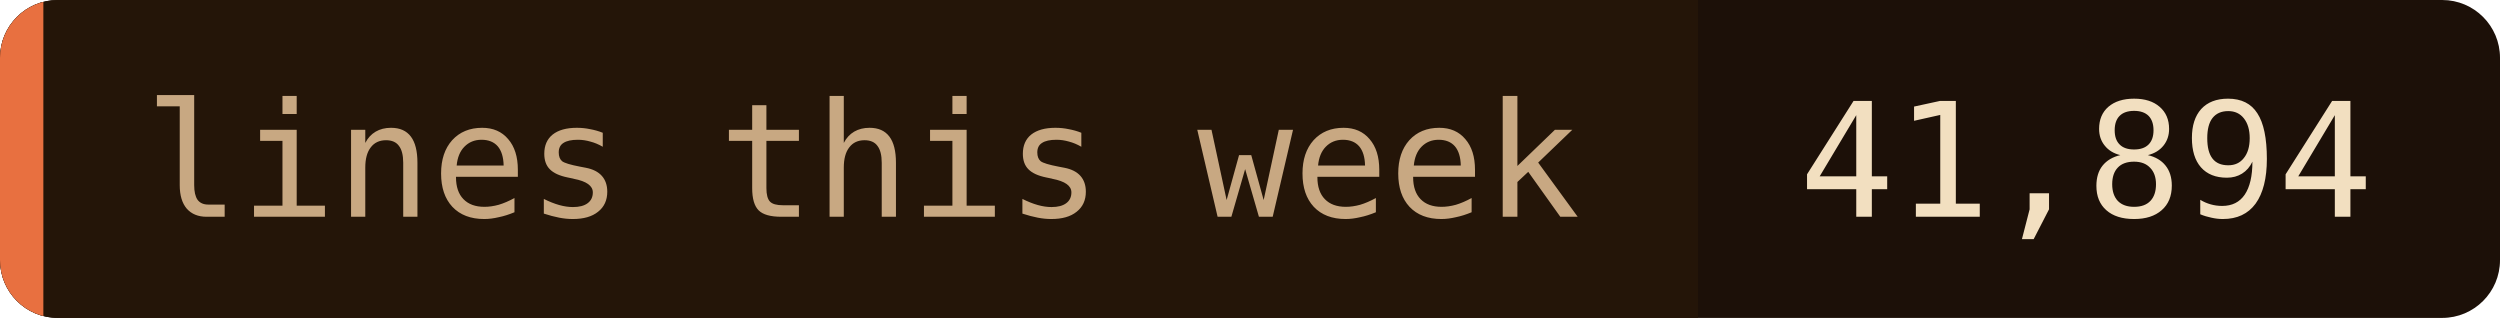
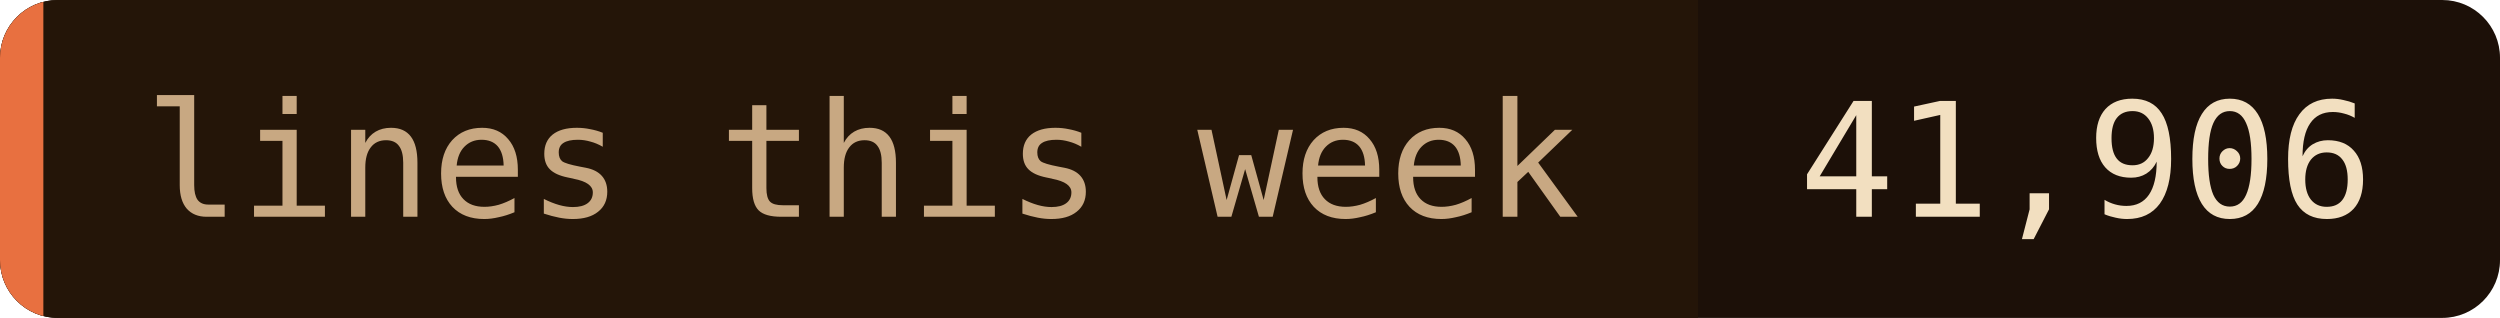
- <svg xmlns="http://www.w3.org/2000/svg" width="173" height="22" role="img" aria-label="lines this week: 41,894">
+ <svg xmlns="http://www.w3.org/2000/svg" width="173" height="22" role="img" aria-label="lines this week: 41,906">
  <clipPath id="c">
    <rect width="173" height="22" rx="4" />
  </clipPath>
  <g clip-path="url(#c)">
    <rect width="173" height="22" fill="#1c1008" />
    <rect width="117.5" height="22" fill="#241508" />
    <rect width="3" height="22" fill="#e87040" />
  </g>
  <g font-family="'JetBrains Mono', 'Fira Code', ui-monospace, SFMono-Regular, Menlo, monospace" font-size="11">
    <text x="10" y="15" fill="#c8a882">lines this week</text>
-     <text x="124.5" y="15" fill="#f2dfc0">41,894</text>
+     <text x="124.5" y="15" fill="#f2dfc0">41,906</text>
  </g>
</svg>
